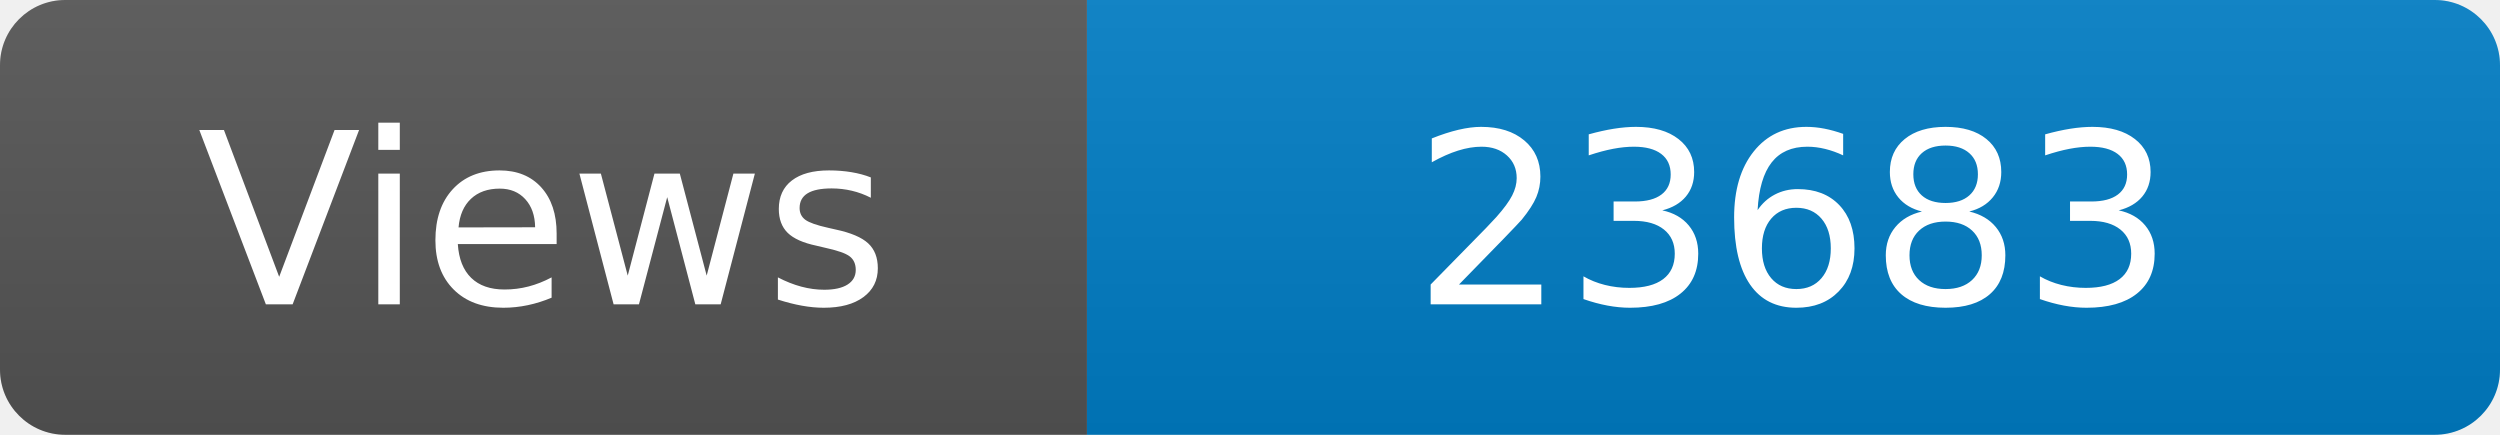
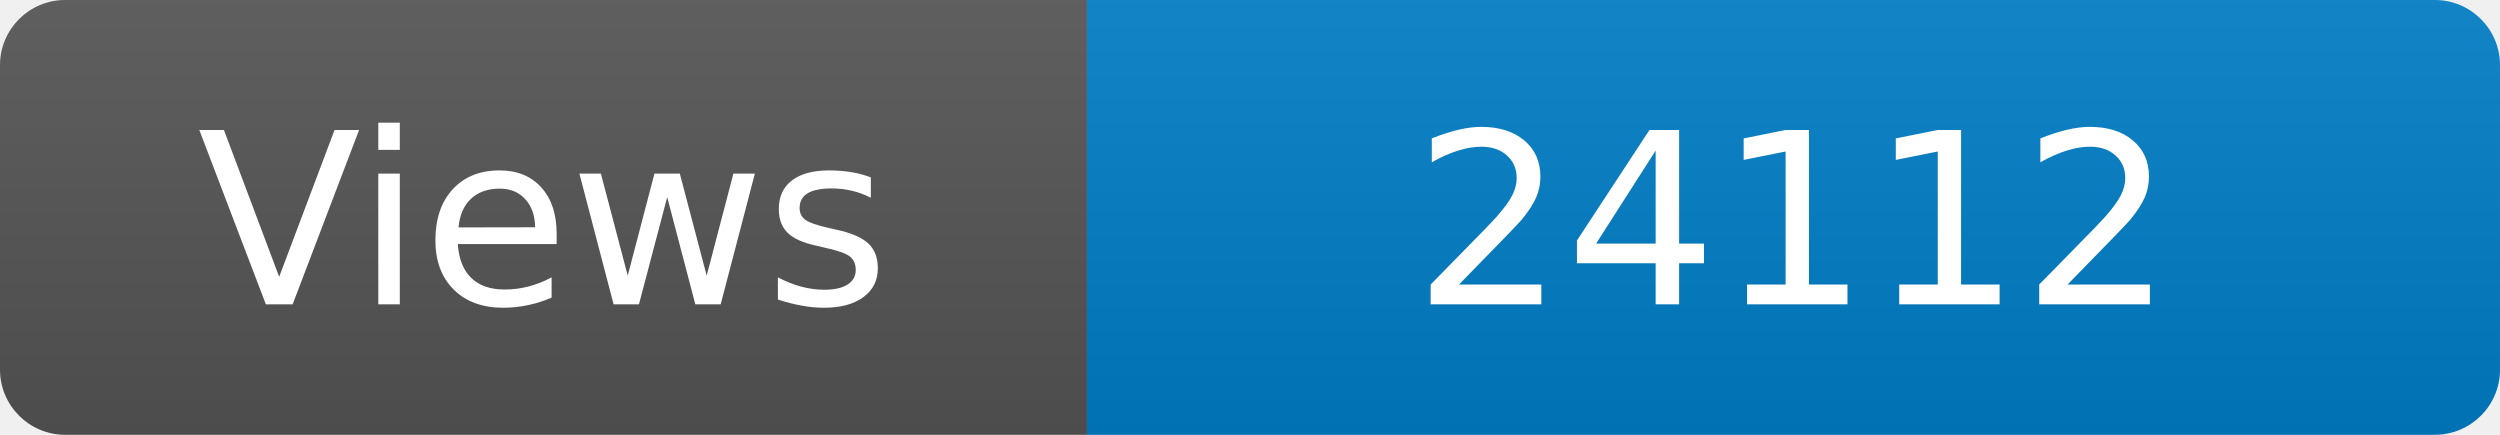
<svg xmlns="http://www.w3.org/2000/svg" width="115" height="20" role="img" aria-label="Maintained?: yes">
  <linearGradient id="s" x2="0" y2="100%">
    <stop offset="0" stop-color="#bbb" stop-opacity=".1" />
    <stop offset="1" stop-opacity=".1" />
  </linearGradient>
  <clipPath id="r">
    <rect width="115" height="20" rx="3" fill="#fff" />
  </clipPath>
  <g clip-path="url(#r)">
    <rect width="50" height="20" fill="#555" />
    <rect x="50" width="160" height="20" fill="#007ec6" />
    <rect width="115" height="20" fill="url(#s)" />
  </g>
  <g fill="#fff" text-anchor="middle" font-family="Verdana,Geneva,DejaVu Sans,sans-serif" font-size="110">
    <text x="250" y="140" transform="scale(.1)" fill="#fff">Views</text>
-     <text x="825" y="140" transform="scale(.1)" fill="#fff">23683</text>
+     <text x="825" y="140" transform="scale(.1)" fill="#fff">24112</text>
  </g>
</svg>
